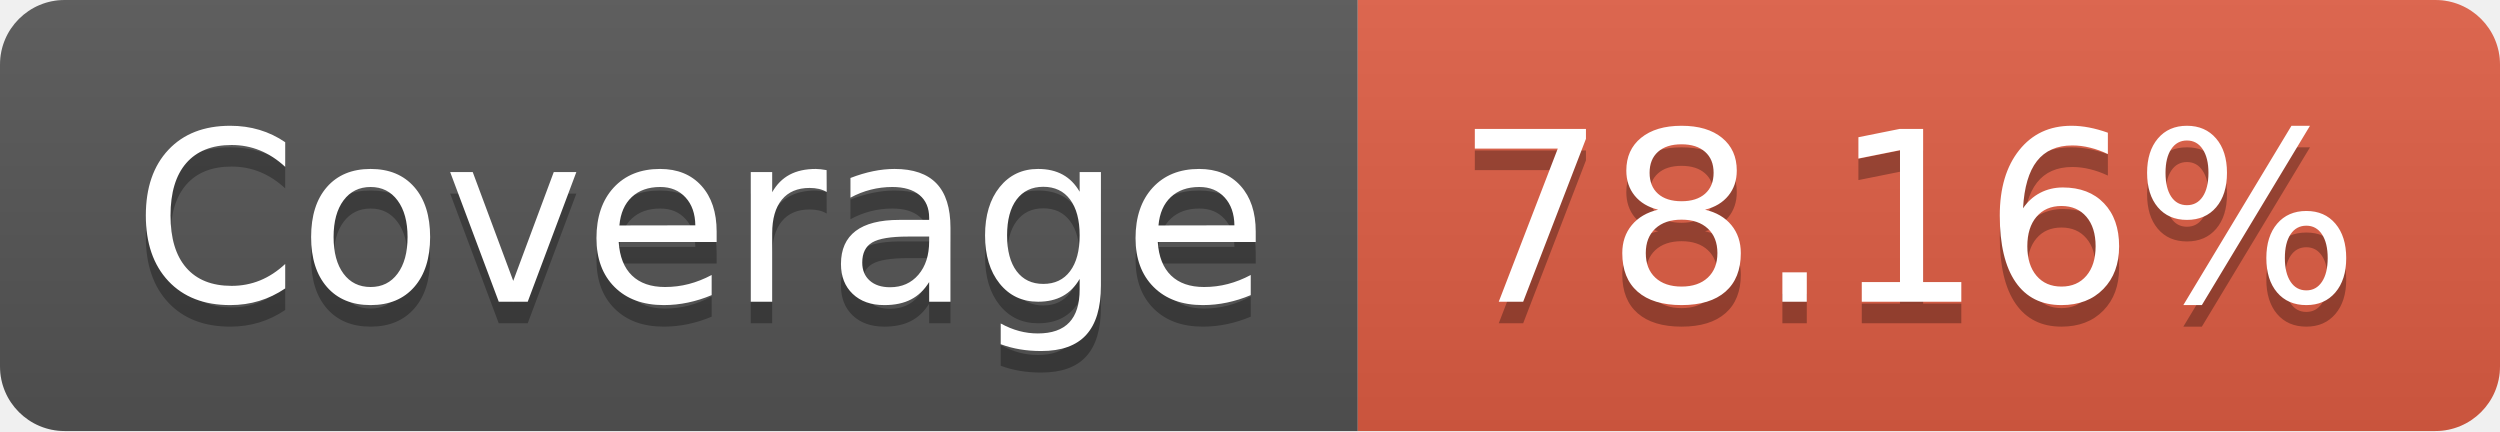
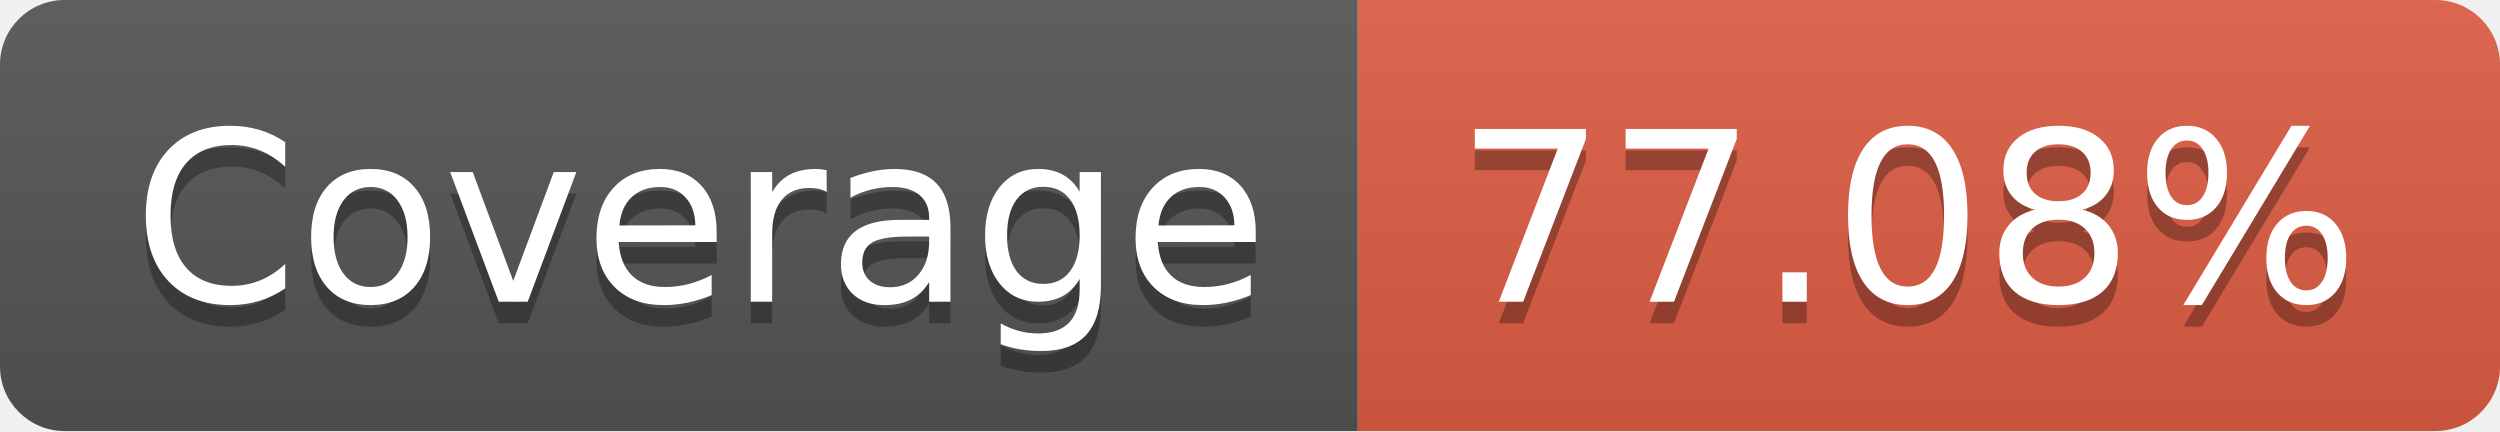
- <svg xmlns="http://www.w3.org/2000/svg" width="116" height="20" role="img" aria-label="Coverage: 78.16%">
+ <svg xmlns="http://www.w3.org/2000/svg" width="116" height="20" role="img" aria-label="Coverage: 77.08%">
  <linearGradient id="s" x2="0" y2="100%">
    <stop offset="0" stop-color="#bbb" stop-opacity=".1" />
    <stop offset="1" stop-opacity=".1" />
  </linearGradient>
  <clipPath id="r">
    <rect width="116" height="20" rx="3" fill="#fff" />
  </clipPath>
  <g clip-path="url(#r)">
    <rect width="63" height="20" fill="#555" />
    <rect x="63" width="53" height="20" fill="#e05d44" />
    <rect width="116" height="20" fill="url(#s)" />
  </g>
  <g fill="#fff" text-anchor="middle" font-family="Verdana,Geneva,DejaVu Sans,sans-serif" text-rendering="geometricPrecision" font-size="110">
    <text aria-hidden="true" x="325" y="150" fill="#010101" fill-opacity=".3" transform="scale(.1)" textLength="530">Coverage</text>
    <text x="325" y="140" transform="scale(.1)" fill="#fff" textLength="530">Coverage</text>
-     <text aria-hidden="true" x="885" y="150" fill="#010101" fill-opacity=".3" transform="scale(.1)" textLength="430">78.16%</text>
-     <text x="885" y="140" transform="scale(.1)" fill="#fff" textLength="430">78.16%</text>
+     <text aria-hidden="true" x="885" y="150" fill="#010101" fill-opacity=".3" transform="scale(.1)" textLength="430">77.08%</text>
+     <text x="885" y="140" transform="scale(.1)" fill="#fff" textLength="430">77.08%</text>
  </g>
</svg>
